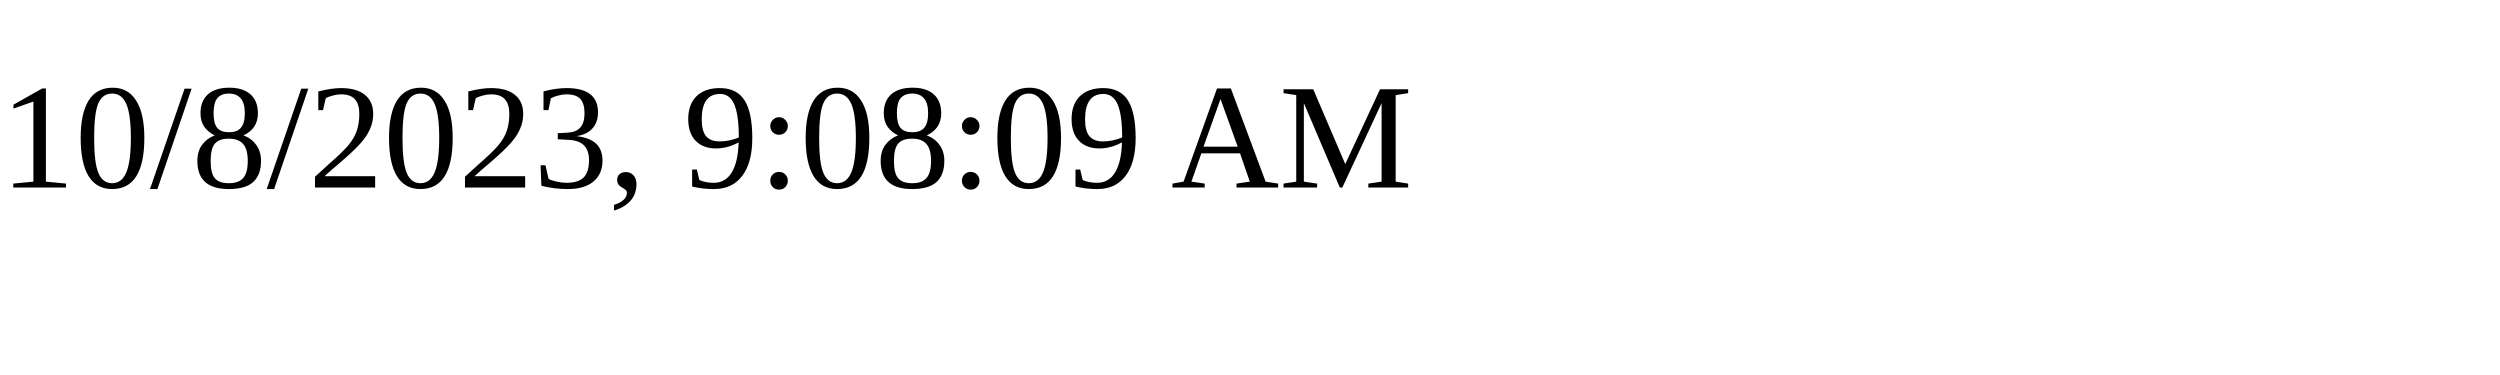
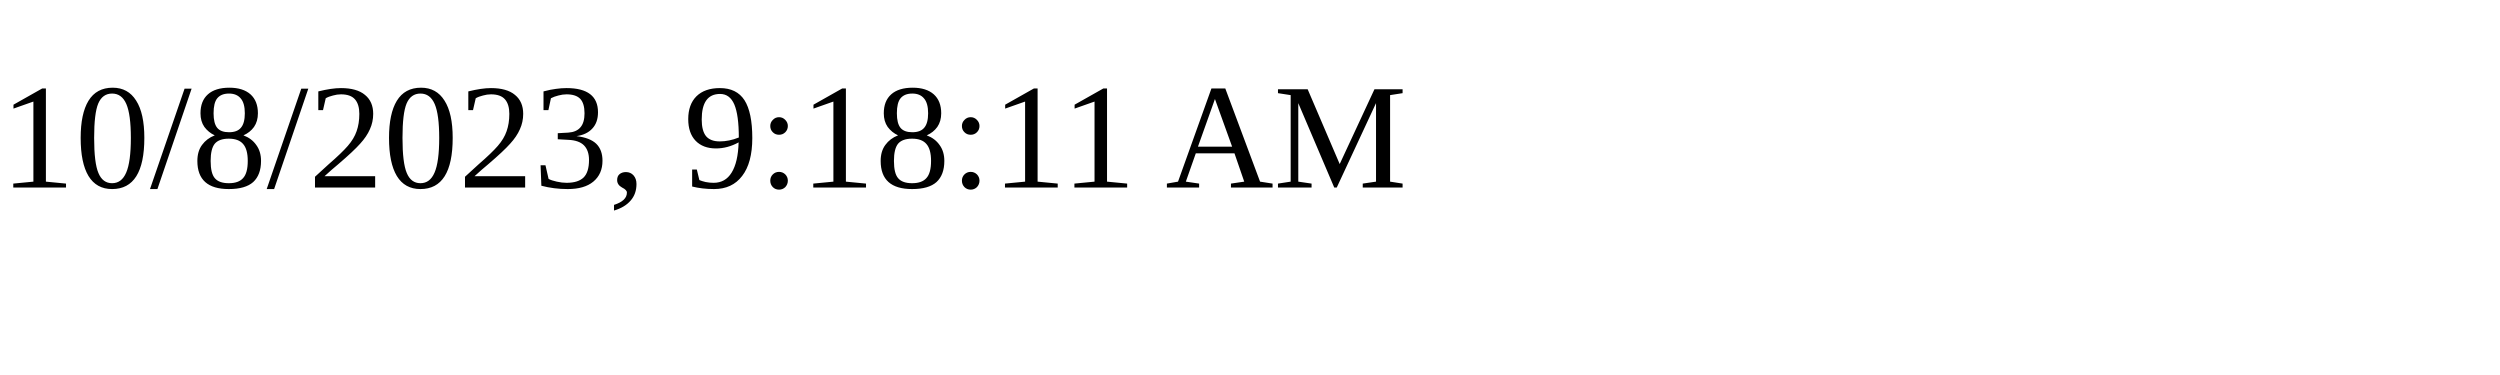
<svg xmlns="http://www.w3.org/2000/svg" height="30" width="200">
-   <text x="0" y="15">10/8/2023, 9:08:09 AM</text>
+   <text x="0" y="15">10/8/2023, 9:18:11 AM</text>
</svg>
